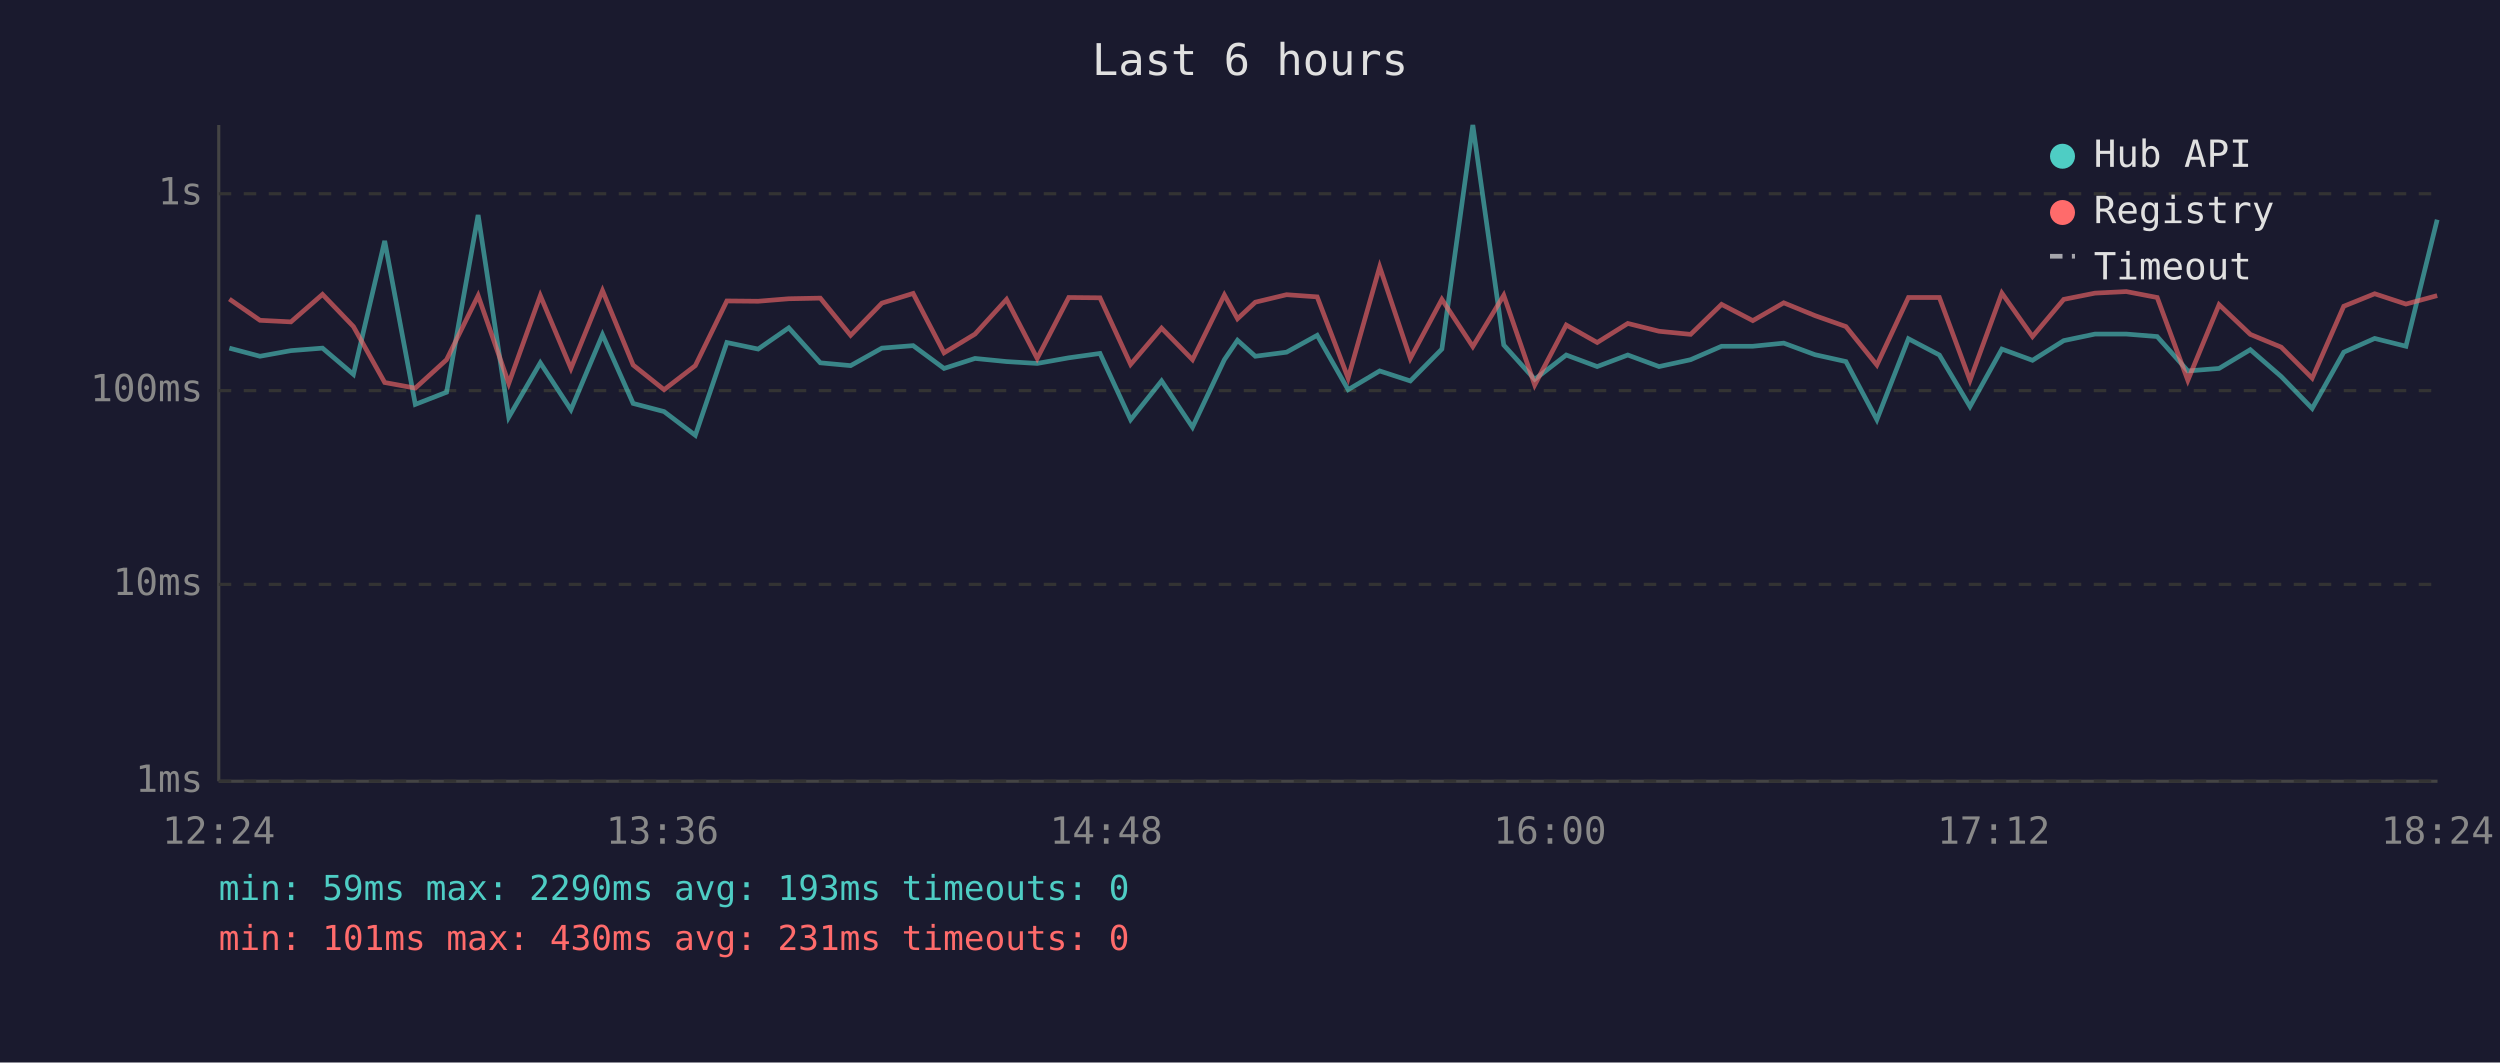
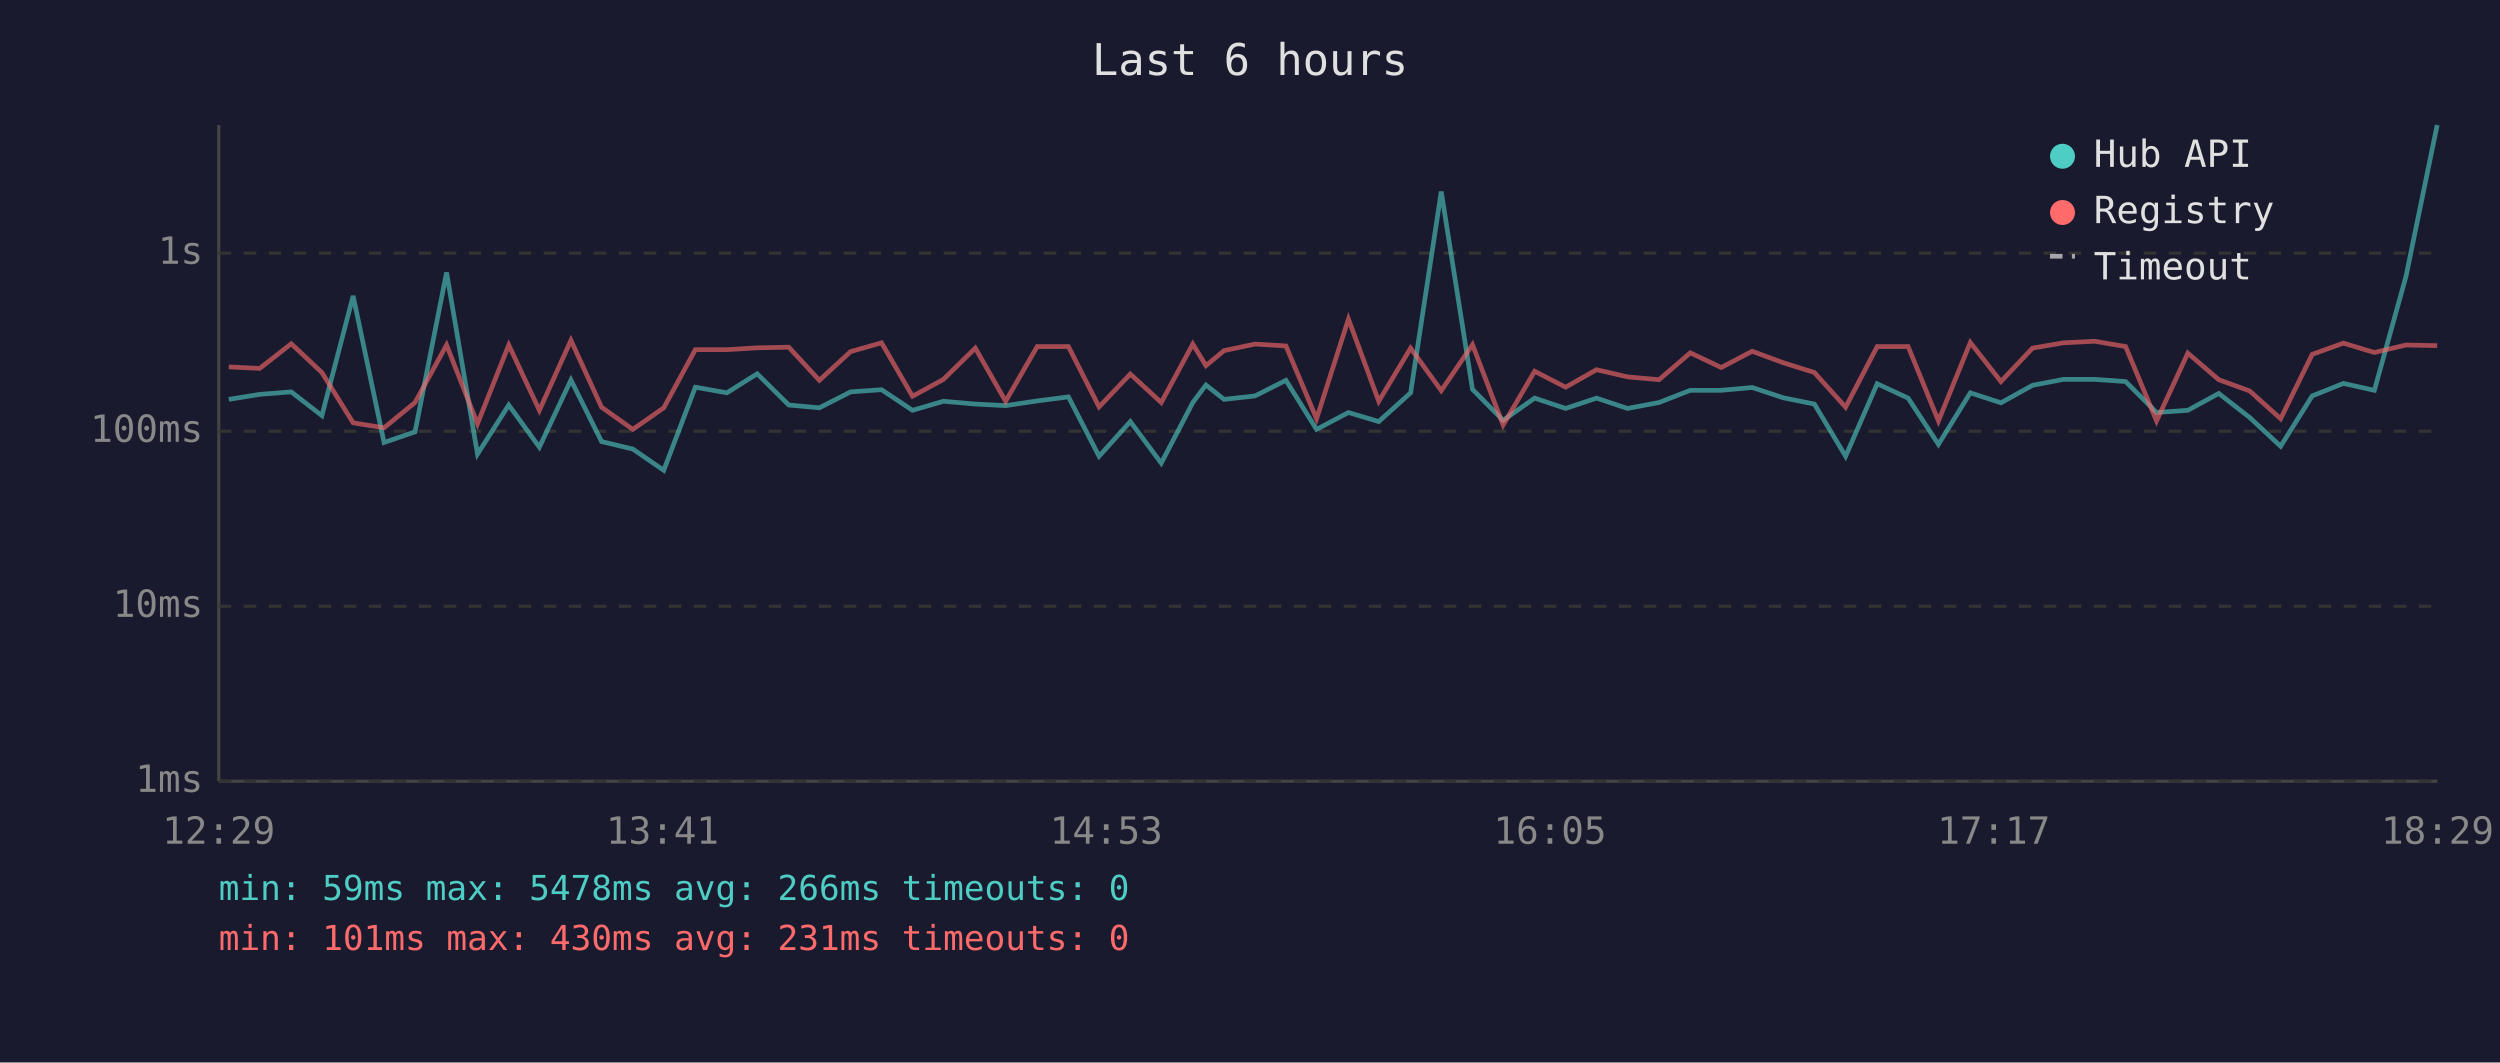
<svg xmlns="http://www.w3.org/2000/svg" viewBox="0 0 800 340" font-family="monospace" font-size="12">
  <rect width="800" height="340" fill="#1a1a2e" />
  <text x="400" y="24" fill="#e0e0e0" font-size="14" text-anchor="middle">Last 6 hours</text>
  <line x1="70" y1="40" x2="70" y2="250" stroke="#444" stroke-width="1" />
  <line x1="70" y1="250" x2="780" y2="250" stroke="#444" stroke-width="1" />
  <line x1="70" y1="250" x2="780" y2="250" stroke="#333" stroke-width="1" stroke-dasharray="4" />
  <text x="65" y="250" fill="#888" text-anchor="end" dominant-baseline="middle">1ms</text>
-   <line x1="70" y1="187" x2="780" y2="187" stroke="#333" stroke-width="1" stroke-dasharray="4" />
-   <text x="65" y="187" fill="#888" text-anchor="end" dominant-baseline="middle">10ms</text>
-   <line x1="70" y1="125" x2="780" y2="125" stroke="#333" stroke-width="1" stroke-dasharray="4" />
-   <text x="65" y="125" fill="#888" text-anchor="end" dominant-baseline="middle">100ms</text>
-   <line x1="70" y1="62" x2="780" y2="62" stroke="#333" stroke-width="1" stroke-dasharray="4" />
-   <text x="65" y="62" fill="#888" text-anchor="end" dominant-baseline="middle">1s</text>
-   <text x="70" y="270" fill="#888" text-anchor="middle">12:24</text>
-   <text x="212" y="270" fill="#888" text-anchor="middle">13:36</text>
-   <text x="354" y="270" fill="#888" text-anchor="middle">14:48</text>
-   <text x="496" y="270" fill="#888" text-anchor="middle">16:00</text>
-   <text x="638" y="270" fill="#888" text-anchor="middle">17:12</text>
-   <text x="780" y="270" fill="#888" text-anchor="middle">18:24</text>
-   <polyline points="73.4,111.4 83.2,114.0 93.1,112.2 103.2,111.4 113.1,119.8 123.1,77.1 132.9,129.4 142.9,125.5 153.0,68.8 162.8,133.5 172.9,116.1 182.7,131.1 192.8,107.1 202.6,129.1 212.5,131.7 222.5,139.3 232.6,109.6 242.6,111.7 252.4,104.9 262.5,116.1 272.2,117.0 282.2,111.4 292.2,110.6 302.1,117.9 312.0,114.7 322.1,115.7 331.9,116.3 342.0,114.5 352.0,113.1 361.8,134.3 371.7,121.9 381.6,136.7 391.8,115.1 396.0,108.9 401.7,114.0 411.7,112.7 421.5,107.3 431.4,124.7 441.5,118.7 451.3,121.9 461.4,111.7 471.3,40.0 481.2,110.4 491.1,121.4 501.2,113.6 511.1,117.3 520.9,113.6 530.9,117.3 541.0,115.1 550.9,110.8 560.9,110.8 570.8,109.8 580.8,113.5 590.7,115.7 600.6,134.3 610.7,108.4 620.6,113.6 630.4,130.1 640.6,111.7 650.4,115.3 660.4,109.0 670.4,106.9 680.4,106.9 690.3,107.7 700.1,118.7 710.1,117.9 720.1,111.9 730.0,120.5 739.9,130.7 750.0,112.7 759.9,108.3 769.9,110.8 779.9,70.3" fill="none" stroke="#4ecdc4" stroke-width="1.5" opacity="0.6" />
-   <polyline points="73.4,95.7 83.2,102.5 93.1,103.0 103.2,94.2 113.1,104.5 123.1,122.4 132.9,124.2 142.9,115.1 153.0,94.6 162.8,122.7 172.9,94.6 182.7,117.9 192.8,93.0 202.6,116.8 212.5,124.7 222.5,117.0 232.6,96.3 242.6,96.4 252.4,95.6 262.5,95.4 272.2,107.3 282.2,97.0 292.2,93.9 302.1,112.9 312.0,106.9 322.1,95.8 331.9,114.7 342.0,95.2 352.0,95.3 361.8,116.6 371.7,105.0 381.6,115.1 391.8,94.4 396.0,102.0 401.7,96.7 411.7,94.3 421.5,95.0 431.4,121.0 441.5,85.4 451.3,114.7 461.4,95.8 471.3,110.9 481.2,94.5 491.1,123.2 501.2,104.0 511.1,109.6 520.9,103.5 530.9,106.0 541.0,107.0 550.9,97.4 560.9,102.6 570.8,96.9 580.8,101.0 590.7,104.5 600.6,116.8 610.7,95.2 620.6,95.2 630.4,121.7 640.6,93.8 650.4,107.7 660.4,95.8 670.4,93.8 680.4,93.3 690.3,95.2 700.1,121.7 710.1,97.5 720.1,107.0 730.0,111.1 739.9,121.0 750.0,98.0 759.9,94.0 769.9,97.3 779.9,94.6" fill="none" stroke="#ff6b6b" stroke-width="1.5" opacity="0.6" />
+   <line x1="70" y1="194" x2="780" y2="194" stroke="#333" stroke-width="1" stroke-dasharray="4" />
+   <text x="65" y="194" fill="#888" text-anchor="end" dominant-baseline="middle">10ms</text>
+   <line x1="70" y1="138" x2="780" y2="138" stroke="#333" stroke-width="1" stroke-dasharray="4" />
+   <text x="65" y="138" fill="#888" text-anchor="end" dominant-baseline="middle">100ms</text>
+   <line x1="70" y1="81" x2="780" y2="81" stroke="#333" stroke-width="1" stroke-dasharray="4" />
+   <text x="65" y="81" fill="#888" text-anchor="end" dominant-baseline="middle">1s</text>
+   <text x="70" y="270" fill="#888" text-anchor="middle">12:29</text>
+   <text x="212" y="270" fill="#888" text-anchor="middle">13:41</text>
+   <text x="354" y="270" fill="#888" text-anchor="middle">14:53</text>
+   <text x="496" y="270" fill="#888" text-anchor="middle">16:05</text>
+   <text x="638" y="270" fill="#888" text-anchor="middle">17:17</text>
+   <text x="780" y="270" fill="#888" text-anchor="middle">18:29</text>
+   <polyline points="73.2,127.8 83.1,126.2 93.2,125.4 103.0,133.0 113.0,94.7 122.9,141.6 132.8,138.2 142.9,87.2 152.8,145.3 162.8,129.6 172.6,143.1 182.7,121.6 192.5,141.3 202.5,143.7 212.4,150.5 222.5,123.9 232.6,125.7 242.3,119.6 252.4,129.6 262.2,130.5 272.2,125.4 282.1,124.7 292.0,131.3 301.9,128.4 312.1,129.3 321.8,129.8 331.9,128.3 341.9,127.0 351.7,146.0 361.7,134.9 371.6,148.2 381.7,128.8 385.9,123.2 391.7,127.8 401.6,126.7 411.5,121.7 421.3,137.4 431.5,132.0 441.2,134.9 451.4,125.7 461.2,61.3 471.2,124.6 481.0,134.5 491.1,127.4 501.0,130.7 510.9,127.4 520.8,130.7 530.9,128.8 540.9,124.9 550.8,124.9 560.7,124.0 570.7,127.3 580.6,129.3 590.6,146.0 600.7,122.8 610.6,127.4 620.3,142.2 630.5,125.7 640.3,128.9 650.4,123.3 660.3,121.4 670.3,121.4 680.2,122.1 690.1,132.0 700.1,131.3 710.0,125.9 719.9,133.6 729.8,142.8 739.9,126.7 749.9,122.7 759.8,124.9 769.9,88.5 779.9,40.0" fill="none" stroke="#4ecdc4" stroke-width="1.5" opacity="0.6" />
+   <polyline points="73.2,117.4 83.1,117.9 93.2,110.0 103.0,119.2 113.0,135.3 122.9,136.9 132.8,128.8 142.9,110.4 152.8,135.6 162.8,110.4 172.6,131.3 182.7,108.9 192.5,130.3 202.5,137.4 212.4,130.5 222.5,111.9 232.6,111.9 242.3,111.3 252.4,111.1 262.2,121.7 272.2,112.5 282.1,109.7 292.0,126.8 301.9,121.4 312.1,111.4 321.8,128.4 331.9,110.9 341.9,110.9 351.7,130.2 361.7,119.7 371.6,128.8 381.7,110.1 385.9,117.0 391.7,112.2 401.6,110.1 411.5,110.7 421.3,134.0 431.5,102.1 441.2,128.4 451.4,111.4 461.2,125.0 471.2,110.3 481.0,136.0 491.1,118.8 501.0,123.9 510.9,118.3 520.8,120.6 530.9,121.5 540.9,112.9 550.8,117.6 560.7,112.4 570.7,116.1 580.6,119.2 590.6,130.3 600.7,110.9 610.6,110.9 620.3,134.7 630.5,109.6 640.3,122.1 650.4,111.4 660.3,109.7 670.3,109.2 680.2,110.9 690.1,134.7 700.1,113.0 710.0,121.5 719.9,125.1 729.8,134.0 739.9,113.4 749.9,109.8 759.8,112.8 769.9,110.4 779.9,110.6" fill="none" stroke="#ff6b6b" stroke-width="1.5" opacity="0.6" />
  <circle cx="660" cy="50" r="4" fill="#4ecdc4" />
  <text x="670" y="50" fill="#e0e0e0" dominant-baseline="middle">Hub API</text>
  <circle cx="660" cy="68" r="4" fill="#ff6b6b" />
  <text x="670" y="68" fill="#e0e0e0" dominant-baseline="middle">Registry</text>
  <line x1="656" y1="82" x2="664" y2="82" stroke="#e0e0e0" stroke-width="1.5" stroke-dasharray="4,3" opacity="0.7" />
  <text x="670" y="86" fill="#e0e0e0" dominant-baseline="middle">Timeout</text>
-   <text x="70" y="288" fill="#4ecdc4" font-size="11">min: 59ms  max: 2290ms  avg: 193ms  timeouts: 0</text>
+   <text x="70" y="288" fill="#4ecdc4" font-size="11">min: 59ms  max: 5478ms  avg: 266ms  timeouts: 0</text>
  <text x="70" y="304" fill="#ff6b6b" font-size="11">min: 101ms  max: 430ms  avg: 231ms  timeouts: 0</text>
</svg>
